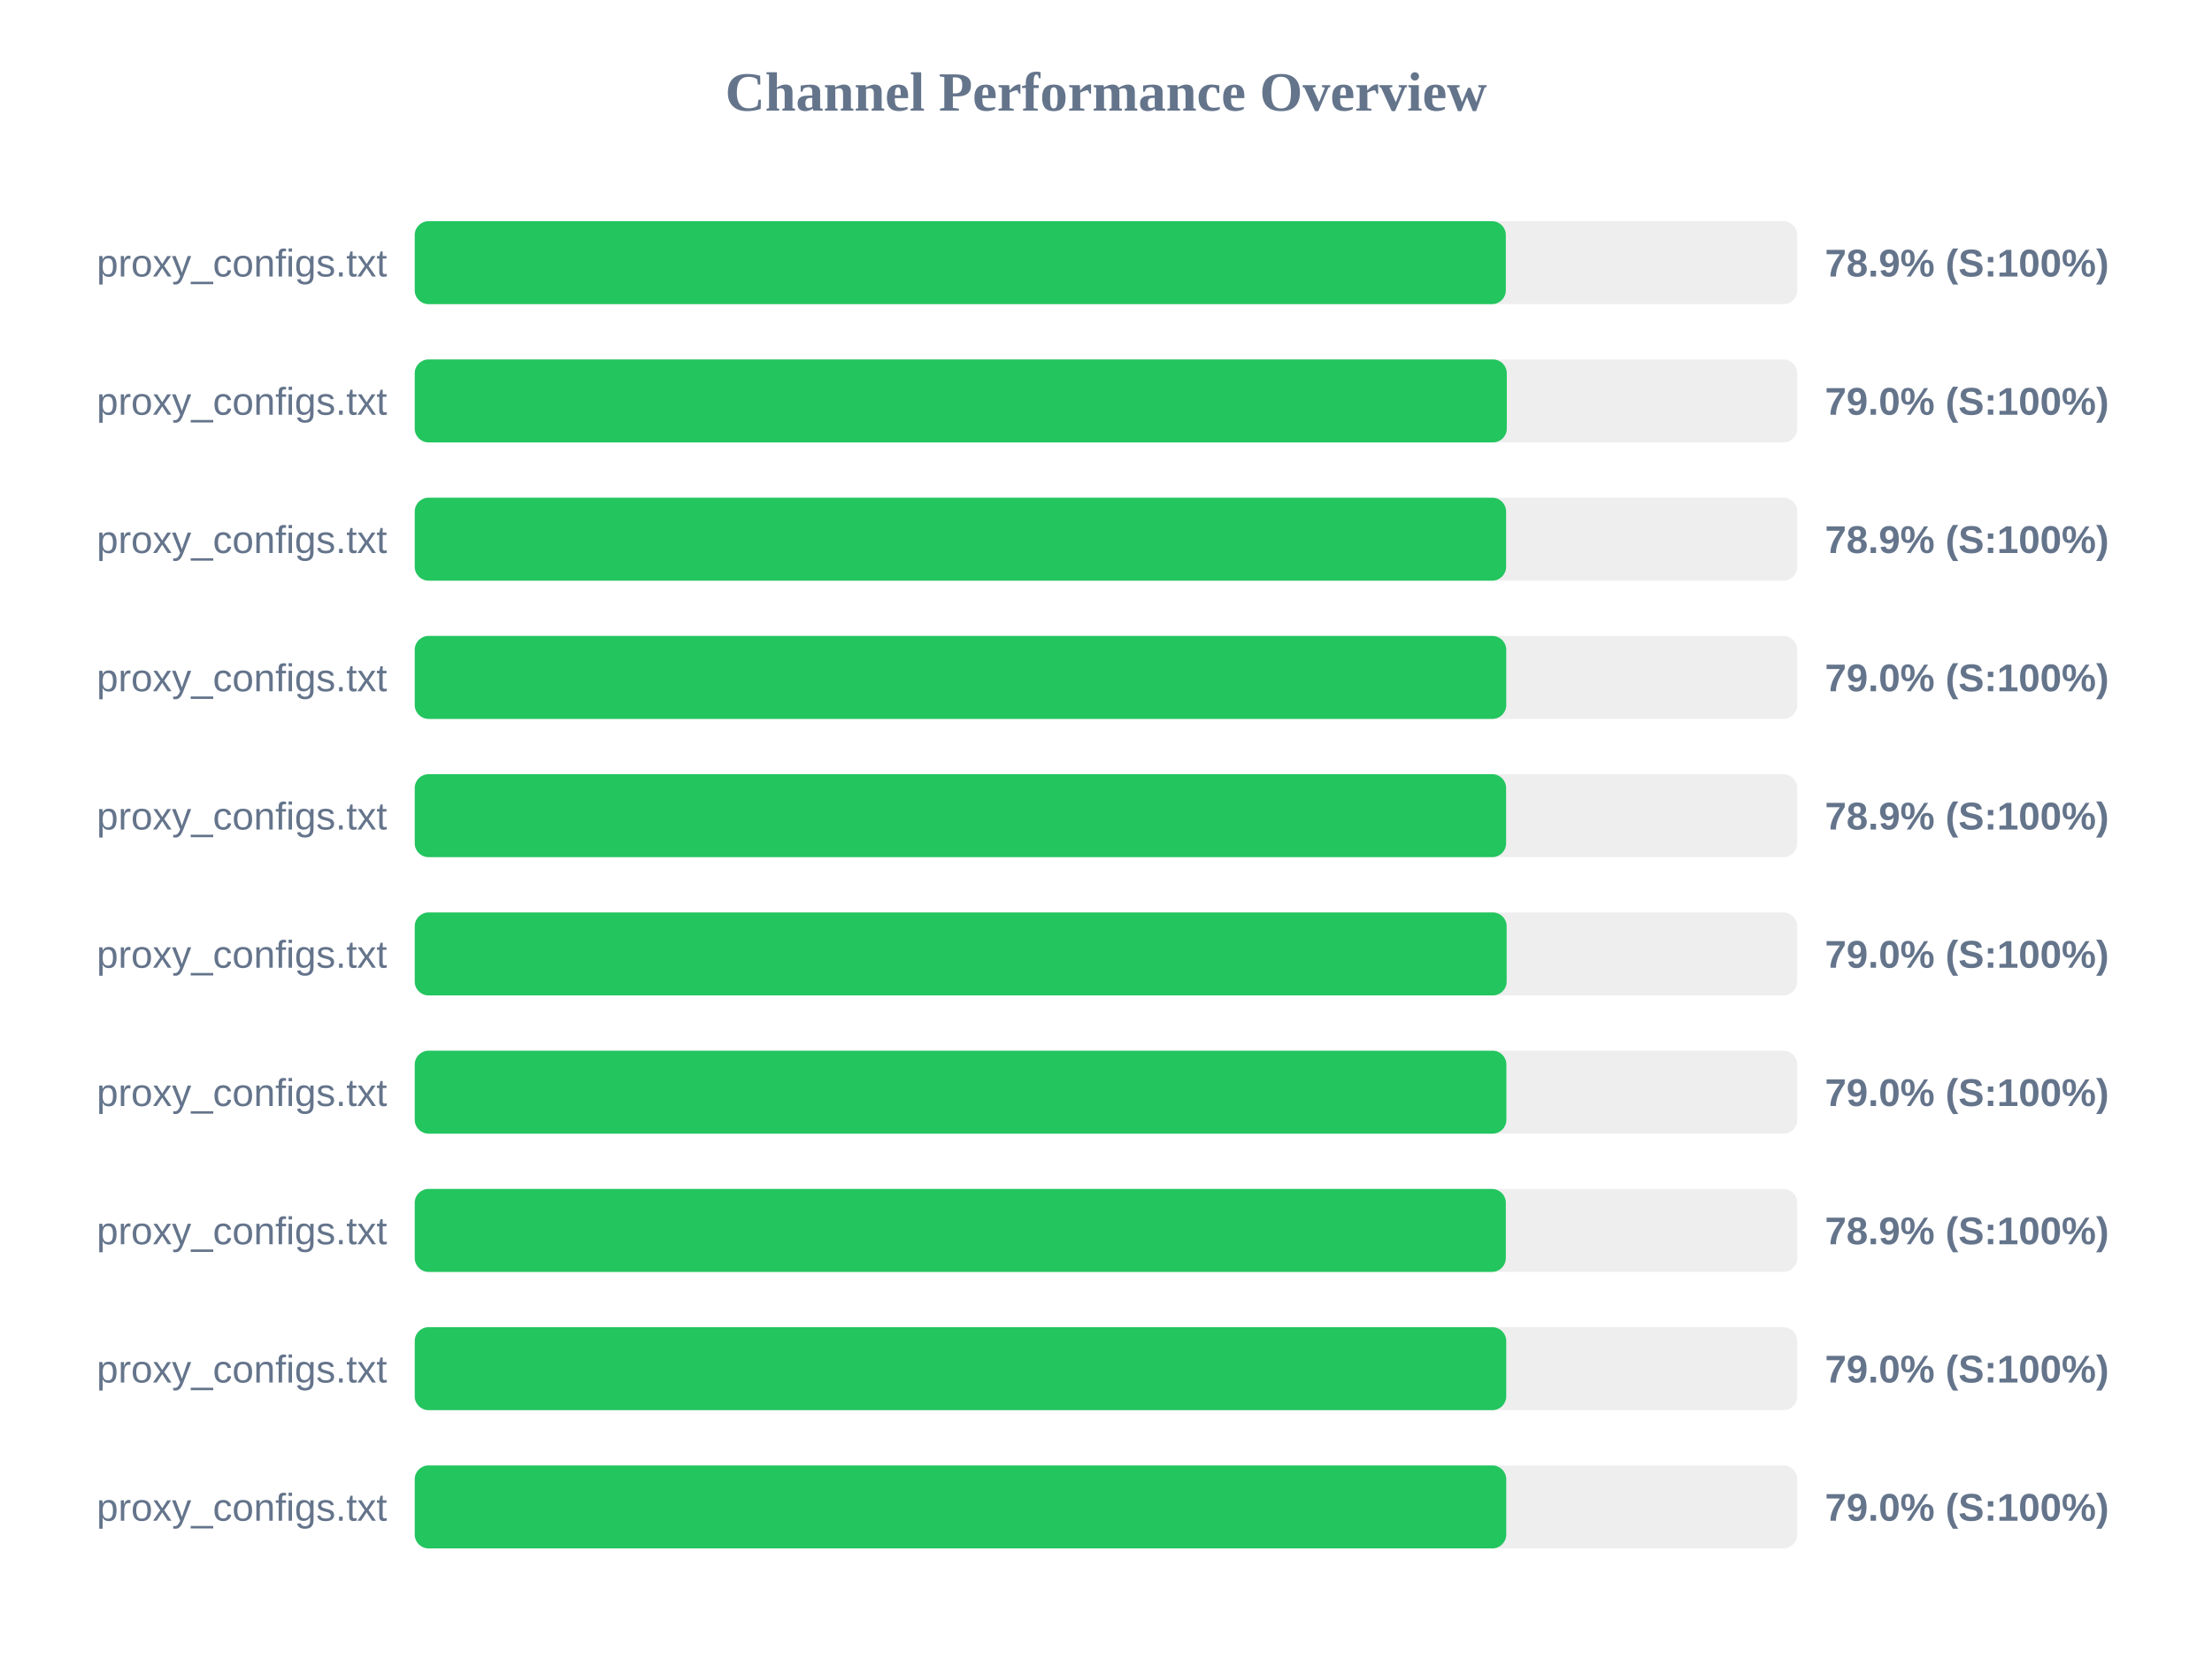
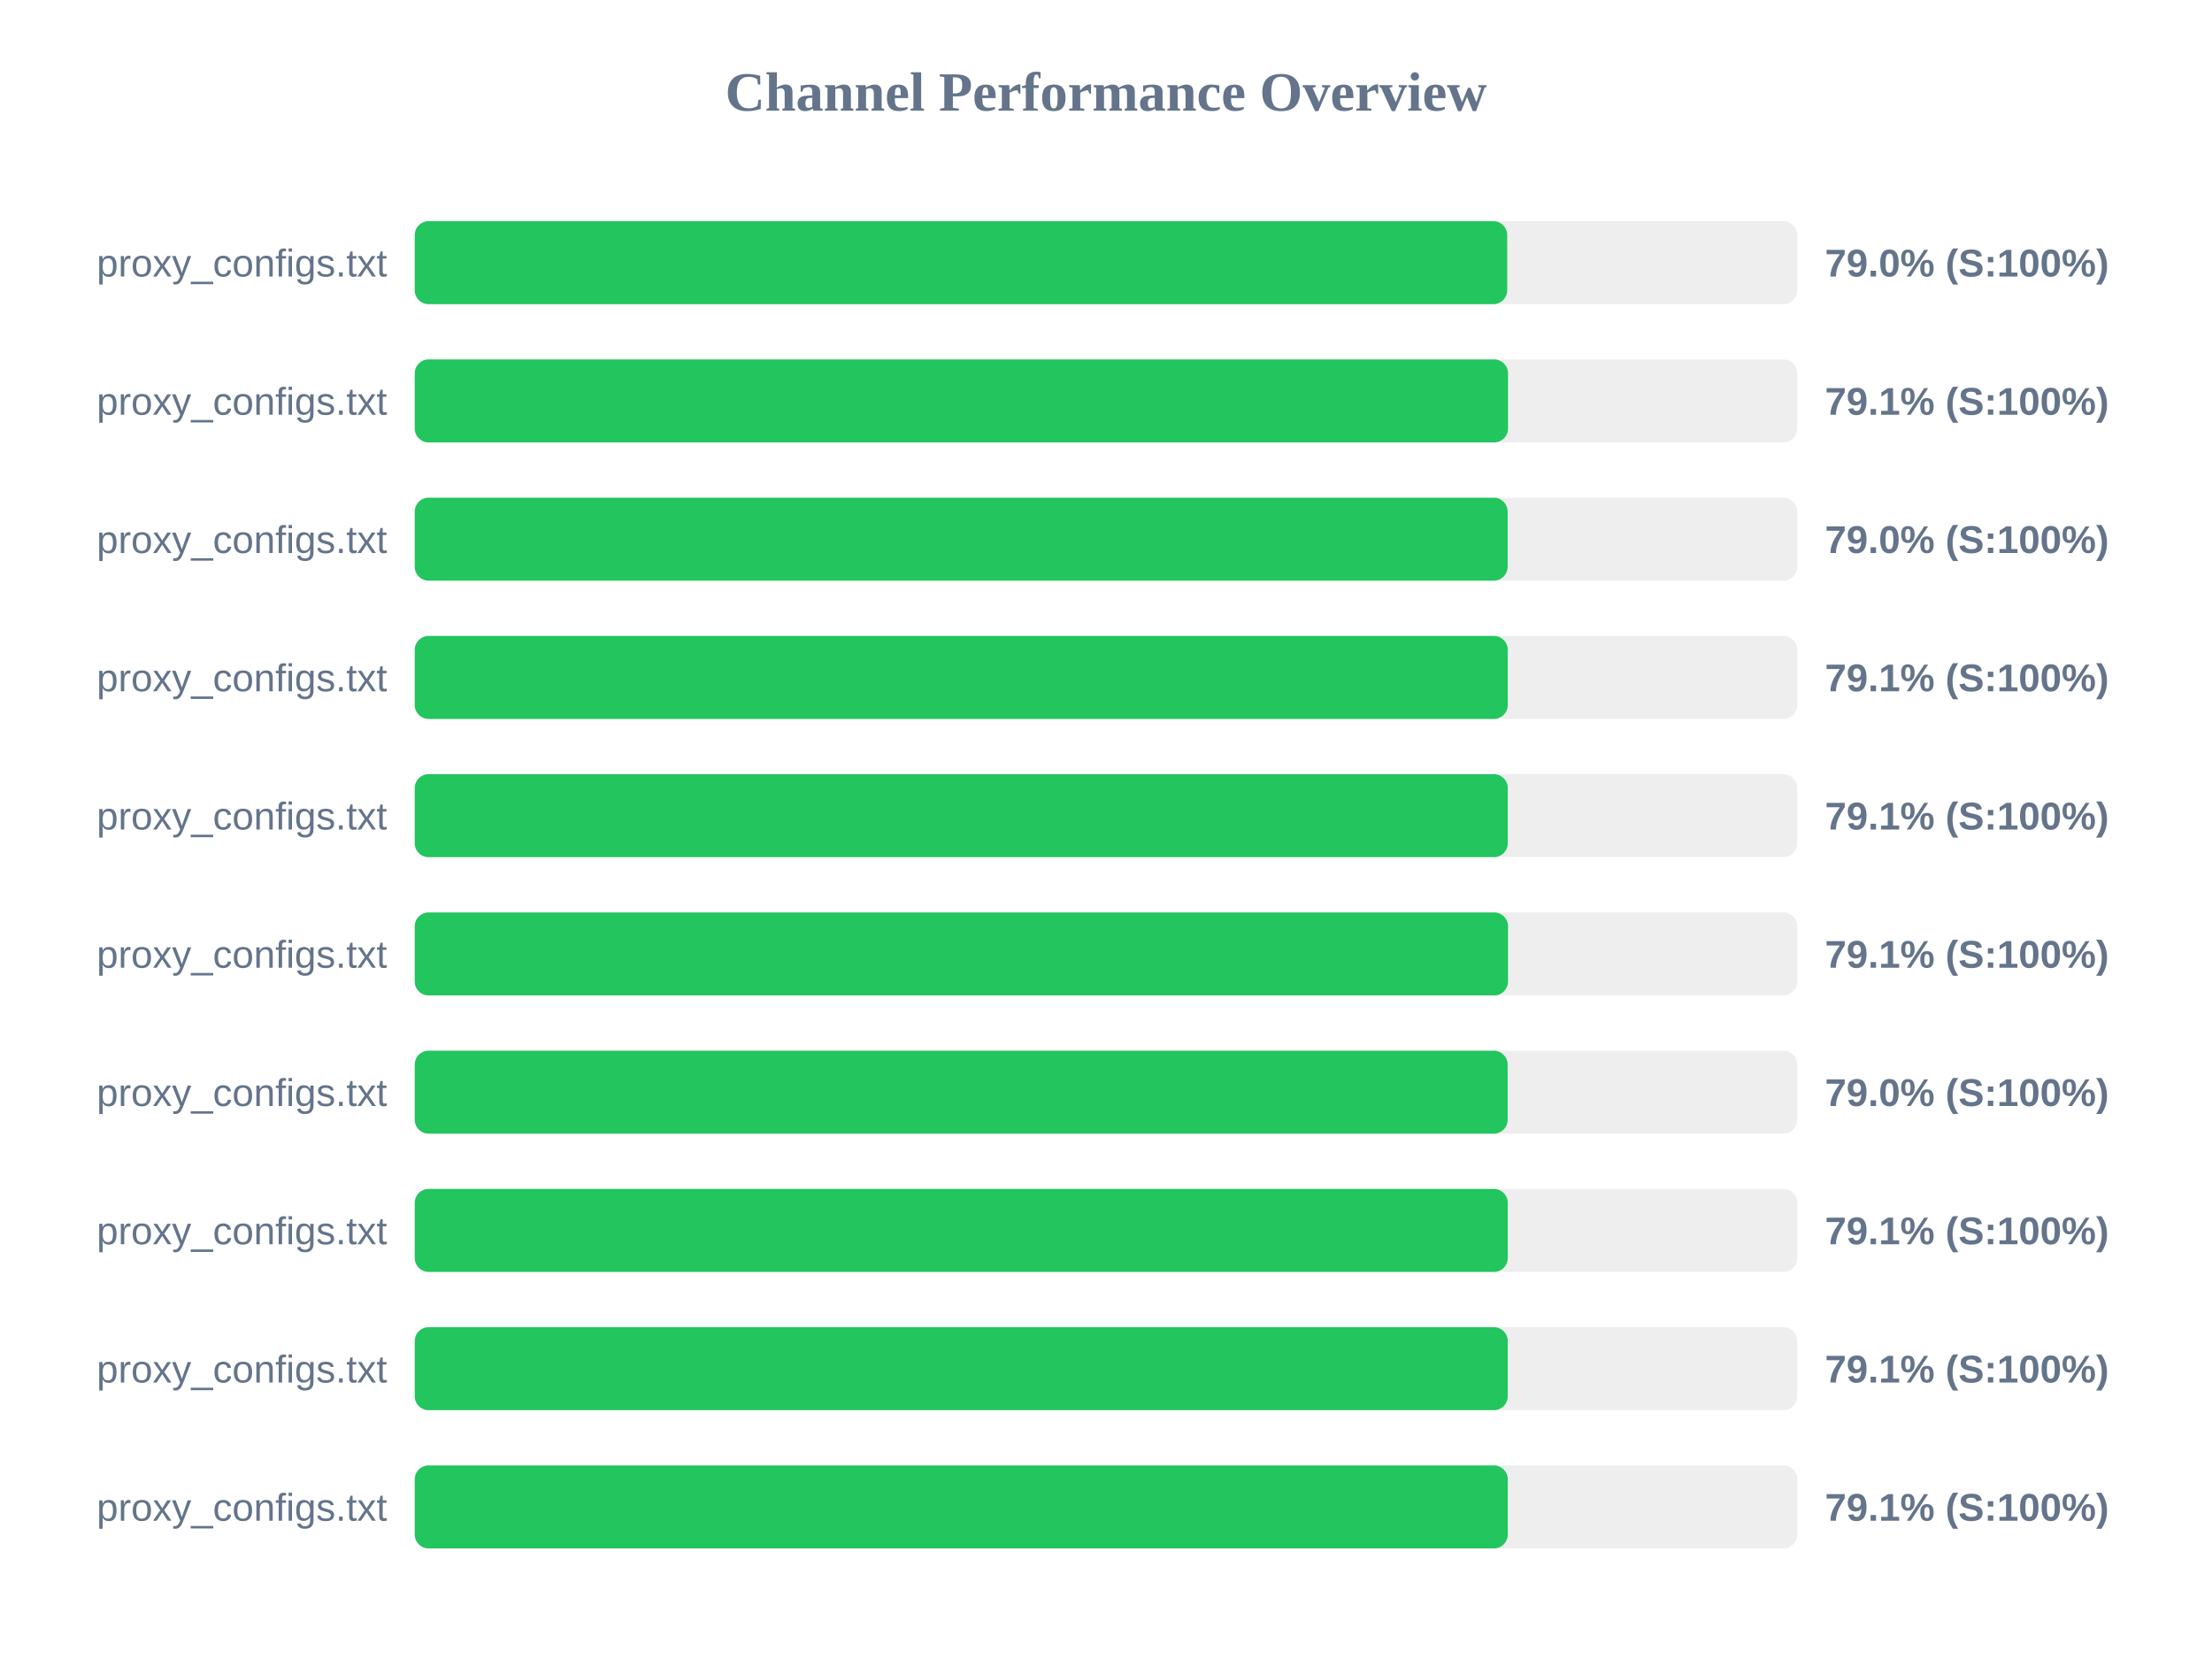
<svg xmlns="http://www.w3.org/2000/svg" width="800" height="600" version="1.1">
  <style>
        .row { font: 14px Arial; fill: #64748b; }
        .score { font: bold 14px Arial; fill: #64748b; }
    </style>
  <text x="400" y="40" text-anchor="middle" font-size="20px" font-weight="bold" fill="#64748b">Channel Performance Overview</text>
  <rect x="150" y="80" width="500" height="30" fill="#eee" rx="5" />
-   <rect x="150" y="80" width="394.6" height="30" fill="#22c55e" rx="5" />
+   <rect x="150" y="80" width="395.1" height="30" fill="#22c55e" rx="5" />
  <text x="140" y="100" text-anchor="end" class="row">proxy_configs.txt</text>
-   <text x="660" y="100" text-anchor="start" class="score">78.9% (S:100%)</text>
+   <text x="660" y="100" text-anchor="start" class="score">79.0% (S:100%)</text>
  <rect x="150" y="130" width="500" height="30" fill="#eee" rx="5" />
-   <rect x="150" y="130" width="394.95" height="30" fill="#22c55e" rx="5" />
+   <rect x="150" y="130" width="395.4" height="30" fill="#22c55e" rx="5" />
  <text x="140" y="150" text-anchor="end" class="row">proxy_configs.txt</text>
-   <text x="660" y="150" text-anchor="start" class="score">79.0% (S:100%)</text>
+   <text x="660" y="150" text-anchor="start" class="score">79.1% (S:100%)</text>
  <rect x="150" y="180" width="500" height="30" fill="#eee" rx="5" />
-   <rect x="150" y="180" width="394.7" height="30" fill="#22c55e" rx="5" />
+   <rect x="150" y="180" width="395.25" height="30" fill="#22c55e" rx="5" />
  <text x="140" y="200" text-anchor="end" class="row">proxy_configs.txt</text>
-   <text x="660" y="200" text-anchor="start" class="score">78.9% (S:100%)</text>
+   <text x="660" y="200" text-anchor="start" class="score">79.0% (S:100%)</text>
  <rect x="150" y="230" width="500" height="30" fill="#eee" rx="5" />
-   <rect x="150" y="230" width="394.75" height="30" fill="#22c55e" rx="5" />
+   <rect x="150" y="230" width="395.3" height="30" fill="#22c55e" rx="5" />
  <text x="140" y="250" text-anchor="end" class="row">proxy_configs.txt</text>
-   <text x="660" y="250" text-anchor="start" class="score">79.0% (S:100%)</text>
+   <text x="660" y="250" text-anchor="start" class="score">79.1% (S:100%)</text>
  <rect x="150" y="280" width="500" height="30" fill="#eee" rx="5" />
-   <rect x="150" y="280" width="394.7" height="30" fill="#22c55e" rx="5" />
+   <rect x="150" y="280" width="395.3" height="30" fill="#22c55e" rx="5" />
  <text x="140" y="300" text-anchor="end" class="row">proxy_configs.txt</text>
-   <text x="660" y="300" text-anchor="start" class="score">78.9% (S:100%)</text>
+   <text x="660" y="300" text-anchor="start" class="score">79.1% (S:100%)</text>
  <rect x="150" y="330" width="500" height="30" fill="#eee" rx="5" />
-   <rect x="150" y="330" width="394.9" height="30" fill="#22c55e" rx="5" />
+   <rect x="150" y="330" width="395.4" height="30" fill="#22c55e" rx="5" />
  <text x="140" y="350" text-anchor="end" class="row">proxy_configs.txt</text>
-   <text x="660" y="350" text-anchor="start" class="score">79.0% (S:100%)</text>
+   <text x="660" y="350" text-anchor="start" class="score">79.1% (S:100%)</text>
  <rect x="150" y="380" width="500" height="30" fill="#eee" rx="5" />
-   <rect x="150" y="380" width="394.8" height="30" fill="#22c55e" rx="5" />
+   <rect x="150" y="380" width="395.25" height="30" fill="#22c55e" rx="5" />
  <text x="140" y="400" text-anchor="end" class="row">proxy_configs.txt</text>
  <text x="660" y="400" text-anchor="start" class="score">79.0% (S:100%)</text>
  <rect x="150" y="430" width="500" height="30" fill="#eee" rx="5" />
-   <rect x="150" y="430" width="394.6" height="30" fill="#22c55e" rx="5" />
+   <rect x="150" y="430" width="395.3" height="30" fill="#22c55e" rx="5" />
  <text x="140" y="450" text-anchor="end" class="row">proxy_configs.txt</text>
-   <text x="660" y="450" text-anchor="start" class="score">78.9% (S:100%)</text>
+   <text x="660" y="450" text-anchor="start" class="score">79.1% (S:100%)</text>
  <rect x="150" y="480" width="500" height="30" fill="#eee" rx="5" />
-   <rect x="150" y="480" width="394.75" height="30" fill="#22c55e" rx="5" />
+   <rect x="150" y="480" width="395.3" height="30" fill="#22c55e" rx="5" />
  <text x="140" y="500" text-anchor="end" class="row">proxy_configs.txt</text>
-   <text x="660" y="500" text-anchor="start" class="score">79.0% (S:100%)</text>
+   <text x="660" y="500" text-anchor="start" class="score">79.1% (S:100%)</text>
  <rect x="150" y="530" width="500" height="30" fill="#eee" rx="5" />
-   <rect x="150" y="530" width="394.75" height="30" fill="#22c55e" rx="5" />
+   <rect x="150" y="530" width="395.3" height="30" fill="#22c55e" rx="5" />
  <text x="140" y="550" text-anchor="end" class="row">proxy_configs.txt</text>
-   <text x="660" y="550" text-anchor="start" class="score">79.0% (S:100%)</text>
+   <text x="660" y="550" text-anchor="start" class="score">79.1% (S:100%)</text>
</svg>
